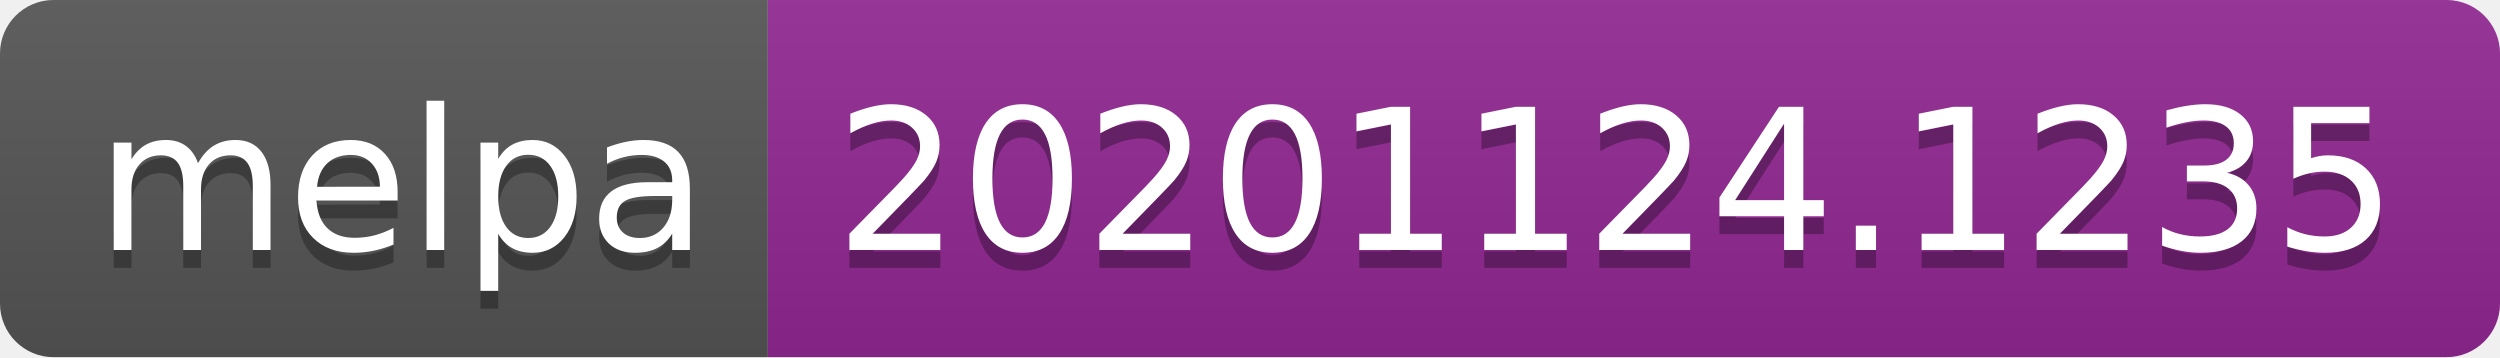
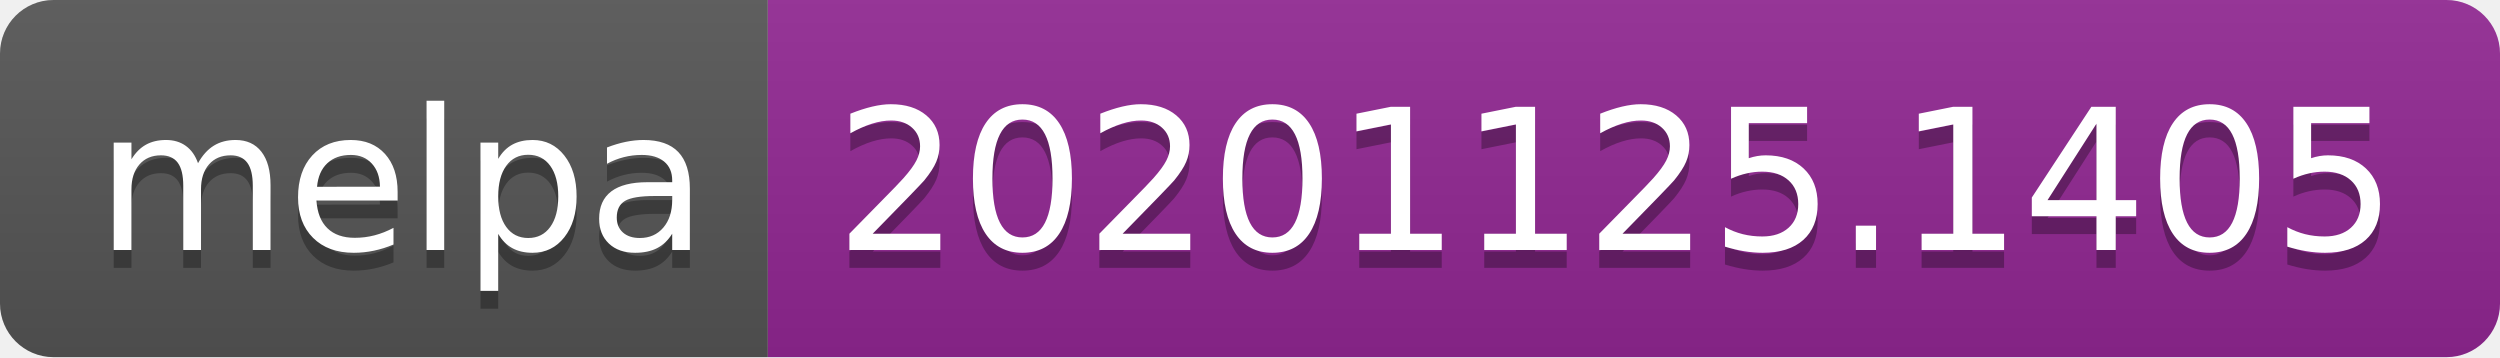
- <svg xmlns="http://www.w3.org/2000/svg" width="140" height="20" role="img" aria-label="melpa: 20201124.1235">
+ <svg xmlns="http://www.w3.org/2000/svg" width="140" height="20" role="img" aria-label="melpa: 20201125.1405">
  <linearGradient id="s" x2="0" y2="100%">
    <stop offset="0" stop-color="#bbb" stop-opacity=".1" />
    <stop offset="1" stop-opacity=".1" />
  </linearGradient>
  <clipPath id="r">
    <rect width="140" height="20" rx="3" fill="#fff" />
  </clipPath>
  <g clip-path="url(#r)">
    <rect width="43" height="20" fill="#555" />
    <rect x="43" width="97" height="20" fill="#922793" />
    <rect width="140" height="20" fill="url(#s)" />
  </g>
  <g fill="#fff" text-anchor="middle" font-family="Verdana,Geneva,DejaVu Sans,sans-serif" text-rendering="geometricPrecision" font-size="110">
    <text aria-hidden="true" x="225" y="150" fill="#010101" fill-opacity=".3" transform="scale(.1)" textLength="330">melpa</text>
    <text x="225" y="140" transform="scale(.1)" fill="#fff" textLength="330">melpa</text>
-     <text aria-hidden="true" x="905" y="150" fill="#010101" fill-opacity=".3" transform="scale(.1)" textLength="870">20201124.1235</text>
-     <text x="905" y="140" transform="scale(.1)" fill="#fff" textLength="870">20201124.1235</text>
+     <text aria-hidden="true" x="905" y="150" fill="#010101" fill-opacity=".3" transform="scale(.1)" textLength="870">20201125.1405</text>
+     <text x="905" y="140" transform="scale(.1)" fill="#fff" textLength="870">20201125.1405</text>
  </g>
</svg>
